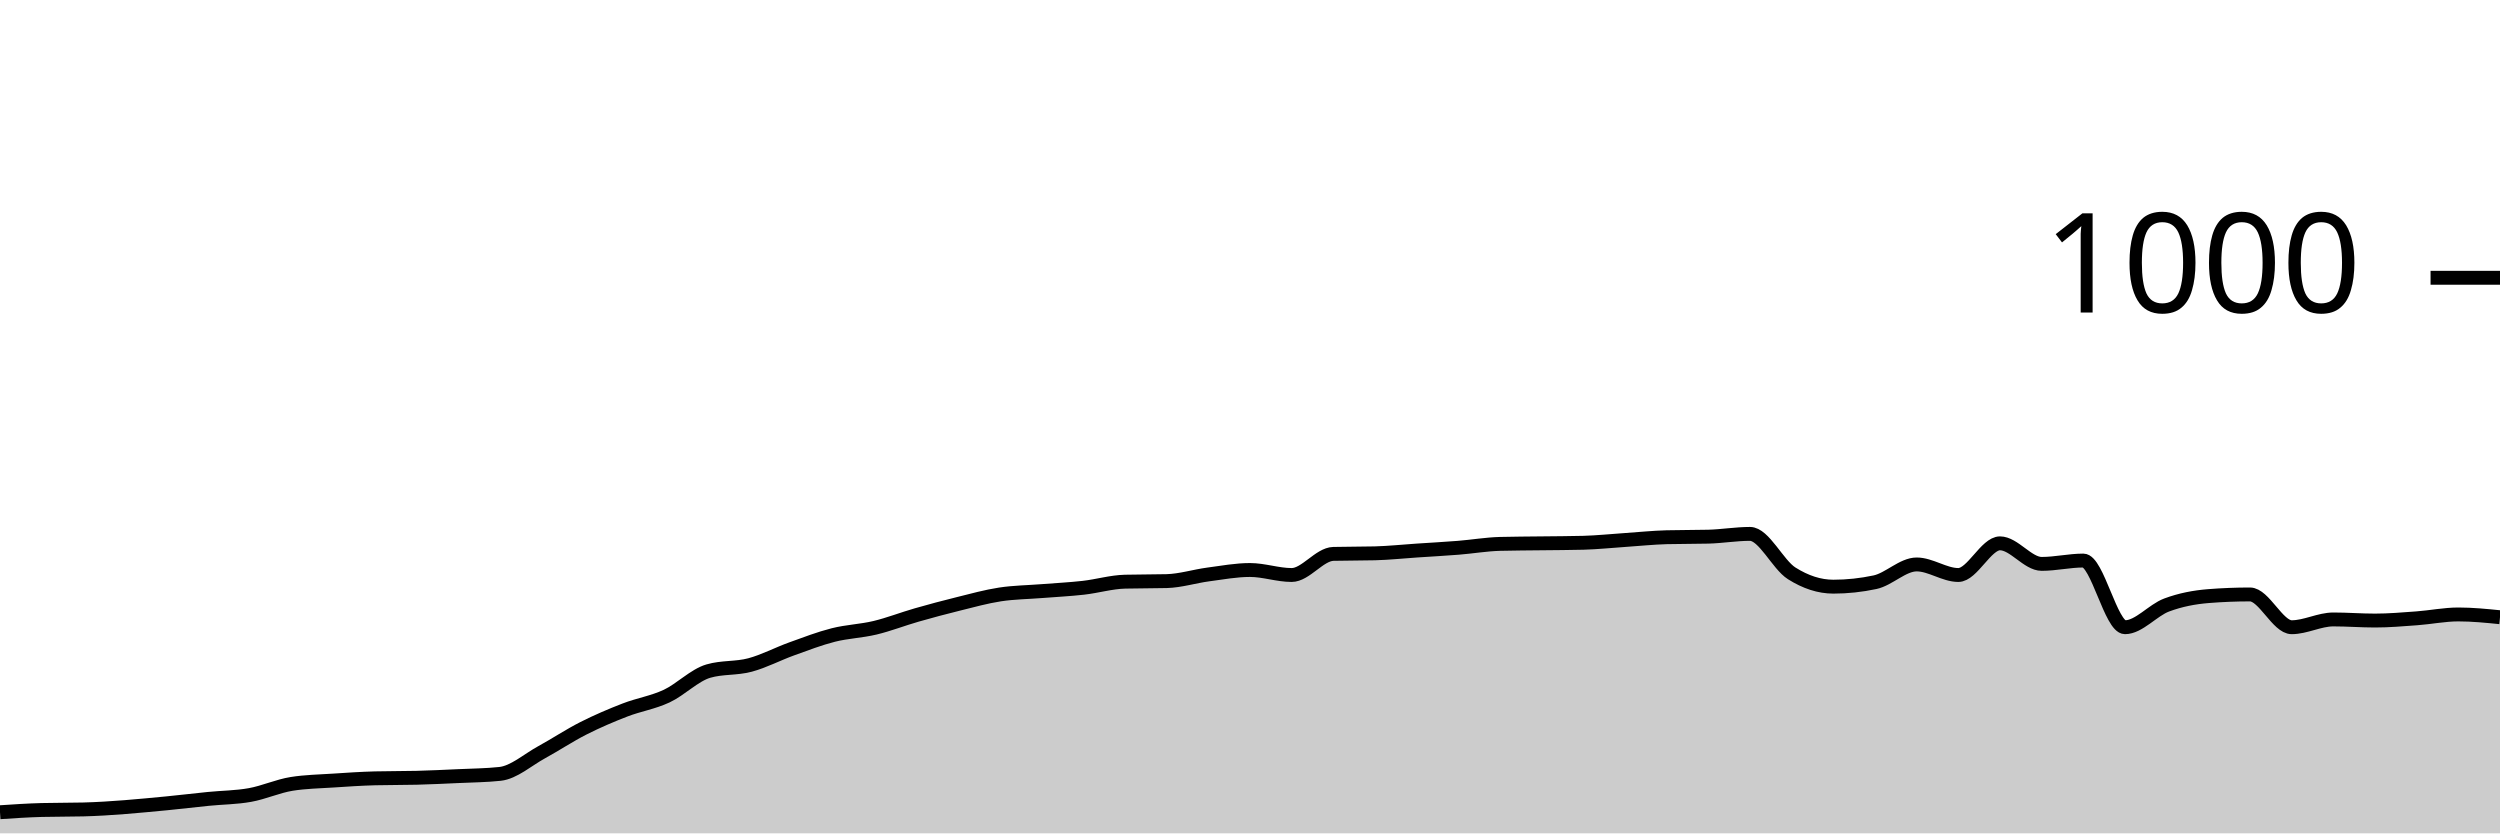
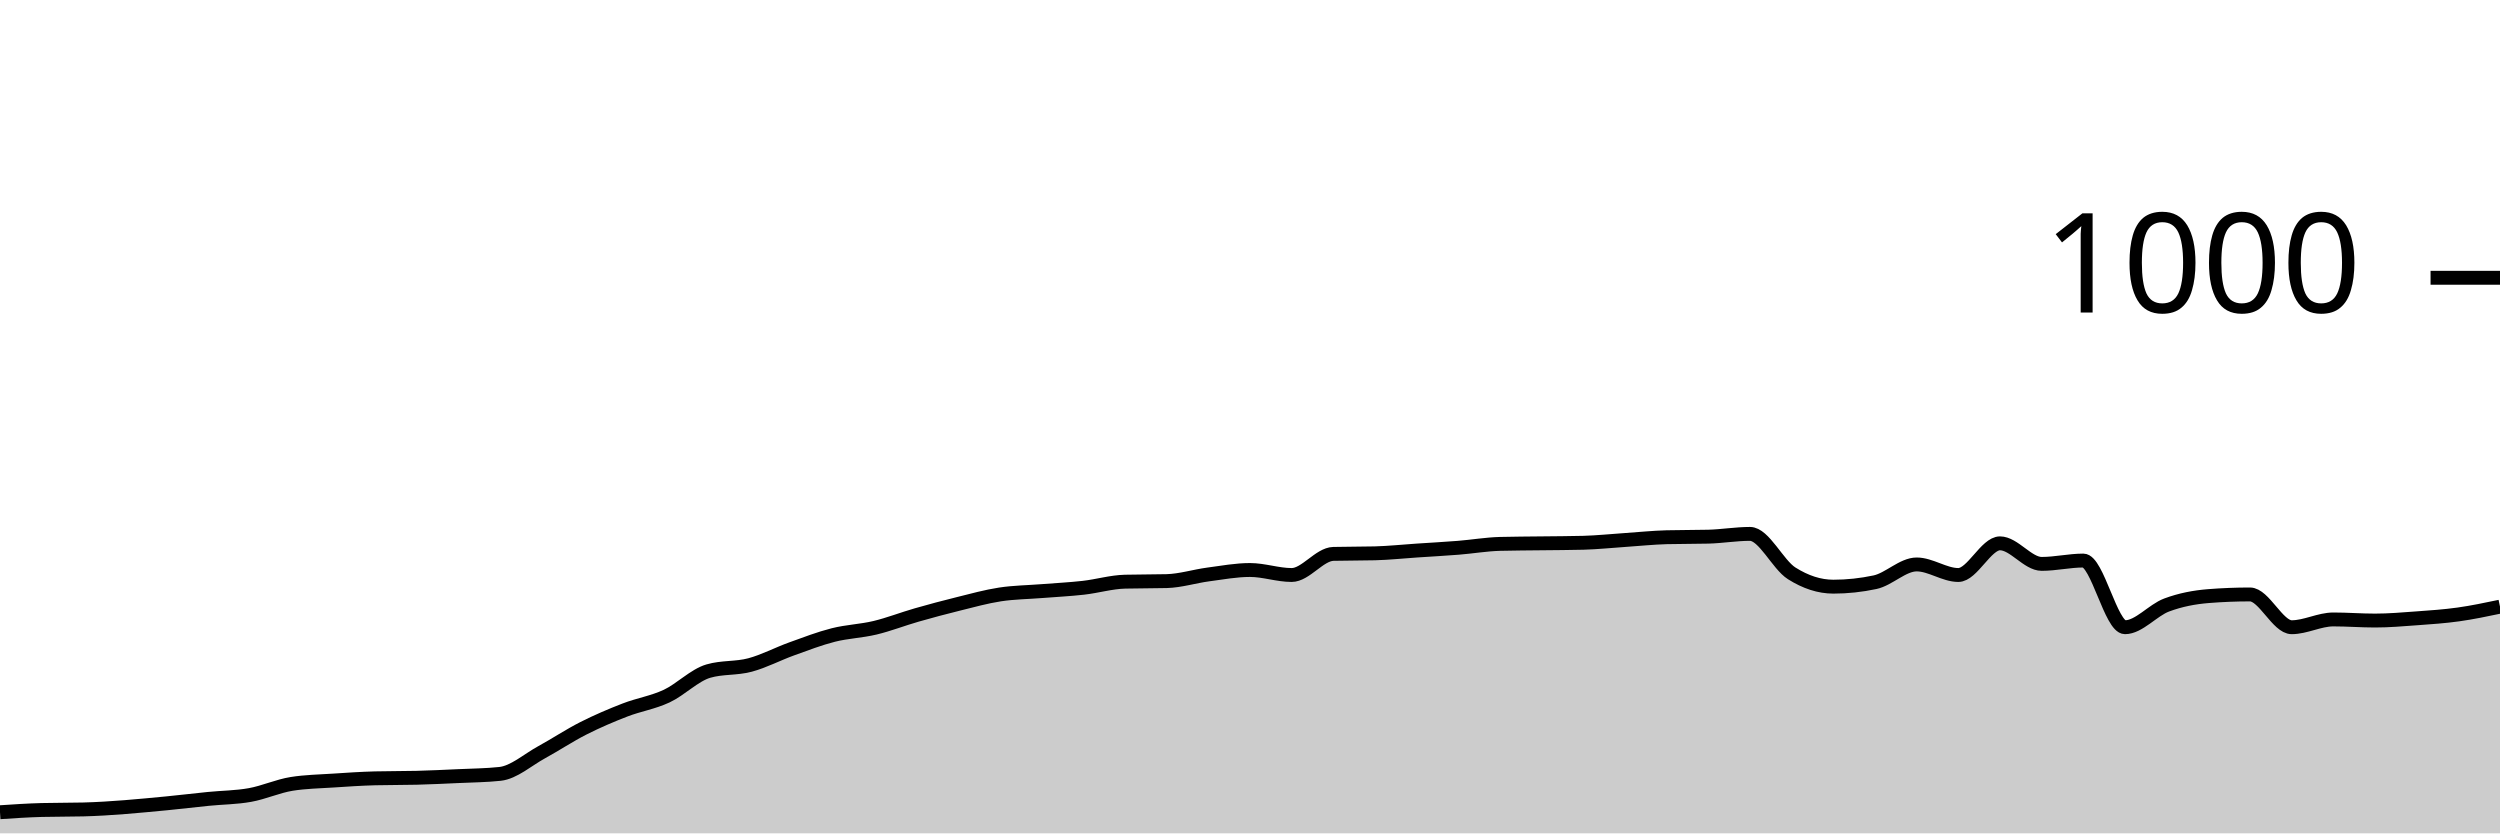
<svg xmlns="http://www.w3.org/2000/svg" viewBox="0 0 180 60">
  <g transform="translate(0,20)">
-     <path class="area" fill="rgba(0, 0, 0, 0.2)" d="M0,38.48C1,38.413,2,38.347,3,38.32C4,38.293,5,38.307,6,38.28C8,38.227,10,38.031,12,37.84C13,37.744,14,37.62,15,37.52C16,37.42,17,37.42,18,37.24C19,37.06,20,36.6,21,36.44C22,36.28,23,36.267,24,36.2C25,36.133,26,36.067,27,36.04C28,36.013,29,36.027,30,36C31,35.973,32,35.927,33,35.88C34,35.833,35,35.827,36,35.72C37,35.613,38,34.707,39,34.16C40,33.613,41,32.947,42,32.44C43,31.933,44,31.507,45,31.12C46,30.733,47,30.587,48,30.12C49,29.653,50,28.613,51,28.32C52,28.027,53,28.147,54,27.88C55,27.613,56,27.08,57,26.72C58,26.36,59,25.973,60,25.72C61,25.467,62,25.44,63,25.2C64,24.96,65,24.567,66,24.28C67,23.993,68,23.727,69,23.48C70,23.233,71,22.953,72,22.8C73,22.647,74,22.64,75,22.56C76,22.48,77,22.433,78,22.32C79,22.207,80,21.907,81,21.88C82,21.853,83,21.867,84,21.84C85,21.813,86,21.493,87,21.36C88,21.227,89,21.04,90,21.04C91,21.04,92,21.4,93,21.4C94,21.4,95,19.907,96,19.88C97,19.853,98,19.867,99,19.84C100,19.813,101,19.707,102,19.64C103,19.573,104,19.52,105,19.44C106,19.36,107,19.187,108,19.16C109,19.133,110,19.133,111,19.12C112,19.107,113,19.107,114,19.08C115,19.053,116,18.947,117,18.88C118,18.813,119,18.707,120,18.68C121,18.653,122,18.667,123,18.64C124,18.613,125,18.44,126,18.44C127,18.44,128,20.647,129,21.28C130,21.913,131,22.24,132,22.24C133,22.24,134,22.133,135,21.92C136,21.707,137,20.64,138,20.64C139,20.64,140,21.4,141,21.4C142,21.4,143,19.12,144,19.12C145,19.12,146,20.6,147,20.6C148,20.6,149,20.36,150,20.36C151,20.36,152,25.16,153,25.16C154,25.16,155,23.933,156,23.56C157,23.187,158,23,159,22.92C160,22.84,161,22.8,162,22.8C163,22.8,164,25.16,165,25.16C166,25.16,167,24.6,168,24.6C169,24.6,170,24.68,171,24.68C172,24.68,173,24.593,174,24.52C175,24.447,176,24.24,177,24.24C178,24.24,179,24.34,180,24.44L180,40C179,40,178,40,177,40C176,40,175,40,174,40C173,40,172,40,171,40C170,40,169,40,168,40C167,40,166,40,165,40C164,40,163,40,162,40C161,40,160,40,159,40C158,40,157,40,156,40C155,40,154,40,153,40C152,40,151,40,150,40C149,40,148,40,147,40C146,40,145,40,144,40C143,40,142,40,141,40C140,40,139,40,138,40C137,40,136,40,135,40C134,40,133,40,132,40C131,40,130,40,129,40C128,40,127,40,126,40C125,40,124,40,123,40C122,40,121,40,120,40C119,40,118,40,117,40C116,40,115,40,114,40C113,40,112,40,111,40C110,40,109,40,108,40C107,40,106,40,105,40C104,40,103,40,102,40C101,40,100,40,99,40C98,40,97,40,96,40C95,40,94,40,93,40C92,40,91,40,90,40C89,40,88,40,87,40C86,40,85,40,84,40C83,40,82,40,81,40C80,40,79,40,78,40C77,40,76,40,75,40C74,40,73,40,72,40C71,40,70,40,69,40C68,40,67,40,66,40C65,40,64,40,63,40C62,40,61,40,60,40C59,40,58,40,57,40C56,40,55,40,54,40C53,40,52,40,51,40C50,40,49,40,48,40C47,40,46,40,45,40C44,40,43,40,42,40C41,40,40,40,39,40C38,40,37,40,36,40C35,40,34,40,33,40C32,40,31,40,30,40C29,40,28,40,27,40C26,40,25,40,24,40C23,40,22,40,21,40C20,40,19,40,18,40C17,40,16,40,15,40C14,40,13,40,12,40C10,40,8,40,6,40C5,40,4,40,3,40C2,40,1,40,0,40Z" />
-     <path class="line" stroke="black" fill="none" d="M0,38.48C1,38.413,2,38.347,3,38.32C4,38.293,5,38.307,6,38.28C8,38.227,10,38.031,12,37.84C13,37.744,14,37.62,15,37.52C16,37.42,17,37.42,18,37.24C19,37.06,20,36.6,21,36.44C22,36.28,23,36.267,24,36.2C25,36.133,26,36.067,27,36.04C28,36.013,29,36.027,30,36C31,35.973,32,35.927,33,35.88C34,35.833,35,35.827,36,35.72C37,35.613,38,34.707,39,34.16C40,33.613,41,32.947,42,32.44C43,31.933,44,31.507,45,31.12C46,30.733,47,30.587,48,30.12C49,29.653,50,28.613,51,28.32C52,28.027,53,28.147,54,27.88C55,27.613,56,27.08,57,26.72C58,26.36,59,25.973,60,25.72C61,25.467,62,25.44,63,25.2C64,24.96,65,24.567,66,24.28C67,23.993,68,23.727,69,23.48C70,23.233,71,22.953,72,22.8C73,22.647,74,22.64,75,22.56C76,22.48,77,22.433,78,22.32C79,22.207,80,21.907,81,21.88C82,21.853,83,21.867,84,21.84C85,21.813,86,21.493,87,21.36C88,21.227,89,21.04,90,21.04C91,21.04,92,21.4,93,21.4C94,21.4,95,19.907,96,19.88C97,19.853,98,19.867,99,19.84C100,19.813,101,19.707,102,19.64C103,19.573,104,19.52,105,19.44C106,19.36,107,19.187,108,19.16C109,19.133,110,19.133,111,19.12C112,19.107,113,19.107,114,19.08C115,19.053,116,18.947,117,18.88C118,18.813,119,18.707,120,18.68C121,18.653,122,18.667,123,18.64C124,18.613,125,18.44,126,18.44C127,18.44,128,20.647,129,21.28C130,21.913,131,22.24,132,22.24C133,22.24,134,22.133,135,21.92C136,21.707,137,20.64,138,20.64C139,20.64,140,21.4,141,21.4C142,21.4,143,19.12,144,19.12C145,19.12,146,20.6,147,20.6C148,20.6,149,20.36,150,20.36C151,20.36,152,25.16,153,25.16C154,25.16,155,23.933,156,23.56C157,23.187,158,23,159,22.92C160,22.84,161,22.8,162,22.8C163,22.8,164,25.16,165,25.16C166,25.16,167,24.6,168,24.6C169,24.6,170,24.68,171,24.68C172,24.68,173,24.593,174,24.52C175,24.447,176,24.24,177,24.24C178,24.24,179,24.34,180,24.44" />
+     <path class="area" fill="rgba(0, 0, 0, 0.2)" d="M0,38.48C1,38.413,2,38.347,3,38.32C4,38.293,5,38.307,6,38.28C8,38.227,10,38.031,12,37.84C13,37.744,14,37.62,15,37.52C16,37.42,17,37.42,18,37.24C19,37.06,20,36.6,21,36.44C22,36.28,23,36.267,24,36.2C25,36.133,26,36.067,27,36.04C28,36.013,29,36.027,30,36C31,35.973,32,35.927,33,35.88C34,35.833,35,35.827,36,35.72C37,35.613,38,34.707,39,34.16C40,33.613,41,32.947,42,32.44C43,31.933,44,31.507,45,31.12C46,30.733,47,30.587,48,30.12C49,29.653,50,28.613,51,28.32C52,28.027,53,28.147,54,27.88C55,27.613,56,27.08,57,26.72C58,26.36,59,25.973,60,25.72C61,25.467,62,25.44,63,25.2C64,24.96,65,24.567,66,24.28C67,23.993,68,23.727,69,23.48C70,23.233,71,22.953,72,22.8C73,22.647,74,22.64,75,22.56C76,22.48,77,22.433,78,22.32C79,22.207,80,21.907,81,21.88C82,21.853,83,21.867,84,21.84C85,21.813,86,21.493,87,21.36C88,21.227,89,21.04,90,21.04C91,21.04,92,21.4,93,21.4C94,21.4,95,19.907,96,19.88C97,19.853,98,19.867,99,19.84C100,19.813,101,19.707,102,19.64C103,19.573,104,19.52,105,19.44C106,19.36,107,19.187,108,19.16C109,19.133,110,19.133,111,19.12C112,19.107,113,19.107,114,19.08C115,19.053,116,18.947,117,18.88C118,18.813,119,18.707,120,18.68C121,18.653,122,18.667,123,18.64C124,18.613,125,18.44,126,18.44C127,18.44,128,20.647,129,21.28C130,21.913,131,22.24,132,22.24C133,22.24,134,22.133,135,21.92C136,21.707,137,20.64,138,20.64C139,20.64,140,21.4,141,21.4C142,21.4,143,19.12,144,19.12C145,19.12,146,20.6,147,20.6C148,20.6,149,20.36,150,20.36C151,20.36,152,25.16,153,25.16C154,25.16,155,23.933,156,23.56C157,23.187,158,23,159,22.92C160,22.84,161,22.8,162,22.8C163,22.8,164,25.16,165,25.16C166,25.16,167,24.6,168,24.6C169,24.6,170,24.68,171,24.68C172,24.68,173,24.593,174,24.52C175,24.447,176,24.38,177,24.24C178,24.1,179,23.89,180,23.68L180,40C179,40,178,40,177,40C176,40,175,40,174,40C173,40,172,40,171,40C170,40,169,40,168,40C167,40,166,40,165,40C164,40,163,40,162,40C161,40,160,40,159,40C158,40,157,40,156,40C155,40,154,40,153,40C152,40,151,40,150,40C149,40,148,40,147,40C146,40,145,40,144,40C143,40,142,40,141,40C140,40,139,40,138,40C137,40,136,40,135,40C134,40,133,40,132,40C131,40,130,40,129,40C128,40,127,40,126,40C125,40,124,40,123,40C122,40,121,40,120,40C119,40,118,40,117,40C116,40,115,40,114,40C113,40,112,40,111,40C110,40,109,40,108,40C107,40,106,40,105,40C104,40,103,40,102,40C101,40,100,40,99,40C98,40,97,40,96,40C95,40,94,40,93,40C92,40,91,40,90,40C89,40,88,40,87,40C86,40,85,40,84,40C83,40,82,40,81,40C80,40,79,40,78,40C77,40,76,40,75,40C74,40,73,40,72,40C71,40,70,40,69,40C68,40,67,40,66,40C65,40,64,40,63,40C62,40,61,40,60,40C59,40,58,40,57,40C56,40,55,40,54,40C53,40,52,40,51,40C50,40,49,40,48,40C47,40,46,40,45,40C44,40,43,40,42,40C41,40,40,40,39,40C38,40,37,40,36,40C35,40,34,40,33,40C32,40,31,40,30,40C29,40,28,40,27,40C26,40,25,40,24,40C23,40,22,40,21,40C20,40,19,40,18,40C17,40,16,40,15,40C14,40,13,40,12,40C10,40,8,40,6,40C5,40,4,40,3,40C2,40,1,40,0,40Z" />
+     <path class="line" stroke="black" fill="none" d="M0,38.48C1,38.413,2,38.347,3,38.32C4,38.293,5,38.307,6,38.28C8,38.227,10,38.031,12,37.84C13,37.744,14,37.62,15,37.52C16,37.42,17,37.42,18,37.24C19,37.06,20,36.6,21,36.44C22,36.28,23,36.267,24,36.2C25,36.133,26,36.067,27,36.04C28,36.013,29,36.027,30,36C31,35.973,32,35.927,33,35.88C34,35.833,35,35.827,36,35.72C37,35.613,38,34.707,39,34.16C40,33.613,41,32.947,42,32.44C43,31.933,44,31.507,45,31.12C46,30.733,47,30.587,48,30.12C49,29.653,50,28.613,51,28.32C52,28.027,53,28.147,54,27.88C55,27.613,56,27.08,57,26.72C58,26.36,59,25.973,60,25.72C61,25.467,62,25.44,63,25.2C64,24.96,65,24.567,66,24.28C67,23.993,68,23.727,69,23.48C70,23.233,71,22.953,72,22.8C73,22.647,74,22.64,75,22.56C76,22.48,77,22.433,78,22.32C79,22.207,80,21.907,81,21.88C82,21.853,83,21.867,84,21.84C85,21.813,86,21.493,87,21.36C88,21.227,89,21.04,90,21.04C91,21.04,92,21.4,93,21.4C94,21.4,95,19.907,96,19.88C97,19.853,98,19.867,99,19.84C100,19.813,101,19.707,102,19.64C103,19.573,104,19.52,105,19.44C106,19.36,107,19.187,108,19.16C109,19.133,110,19.133,111,19.12C112,19.107,113,19.107,114,19.08C115,19.053,116,18.947,117,18.88C118,18.813,119,18.707,120,18.68C121,18.653,122,18.667,123,18.64C124,18.613,125,18.44,126,18.44C127,18.44,128,20.647,129,21.28C130,21.913,131,22.24,132,22.24C133,22.24,134,22.133,135,21.92C136,21.707,137,20.64,138,20.64C139,20.64,140,21.4,141,21.4C142,21.4,143,19.12,144,19.12C145,19.12,146,20.6,147,20.6C148,20.6,149,20.36,150,20.36C151,20.36,152,25.16,153,25.16C154,25.16,155,23.933,156,23.56C157,23.187,158,23,159,22.92C160,22.84,161,22.8,162,22.8C163,22.8,164,25.16,165,25.16C166,25.16,167,24.6,168,24.6C169,24.6,170,24.68,171,24.68C172,24.68,173,24.593,174,24.52C175,24.447,176,24.38,177,24.24C178,24.1,179,23.89,180,23.68" />
    <path class="axis-ceiling" stroke-width="1" stroke="black" fill="none" d="M175,0L180,0" />
    <text class="axis-ceiling-label" font-family="sans-serif" text-anchor="end" font-size="10px" x="170" y="2.5">1000</text>
  </g>
</svg>
